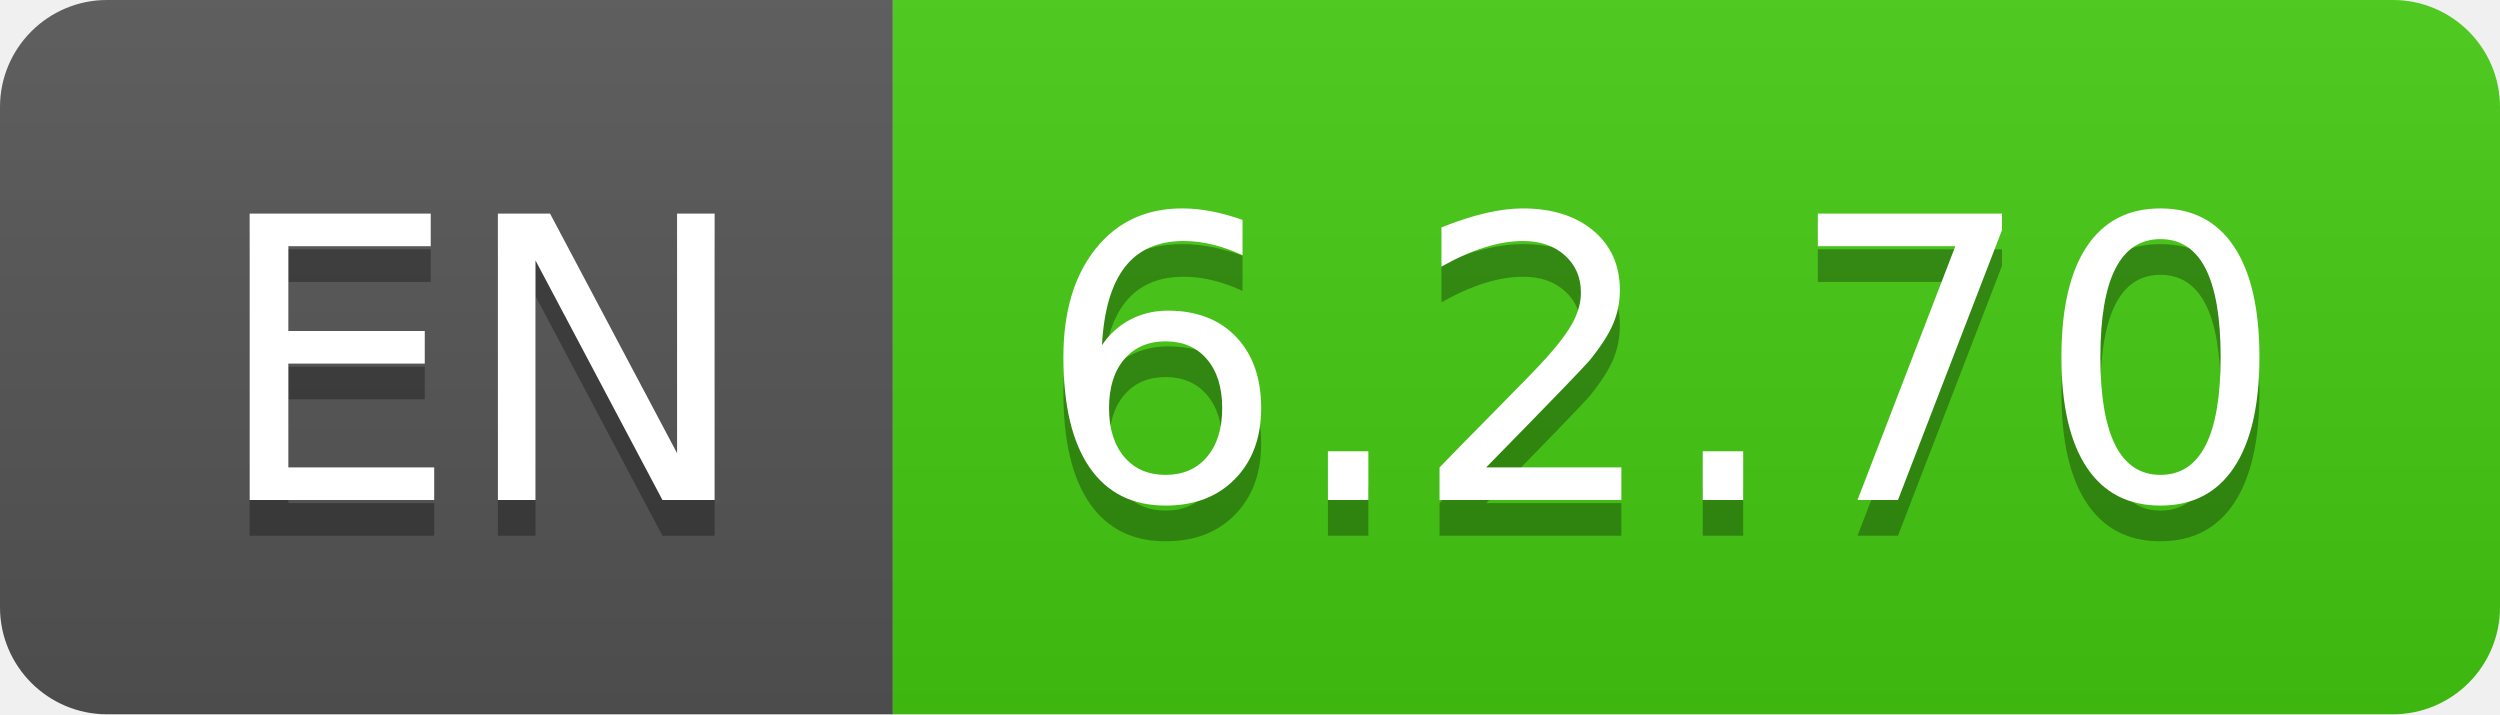
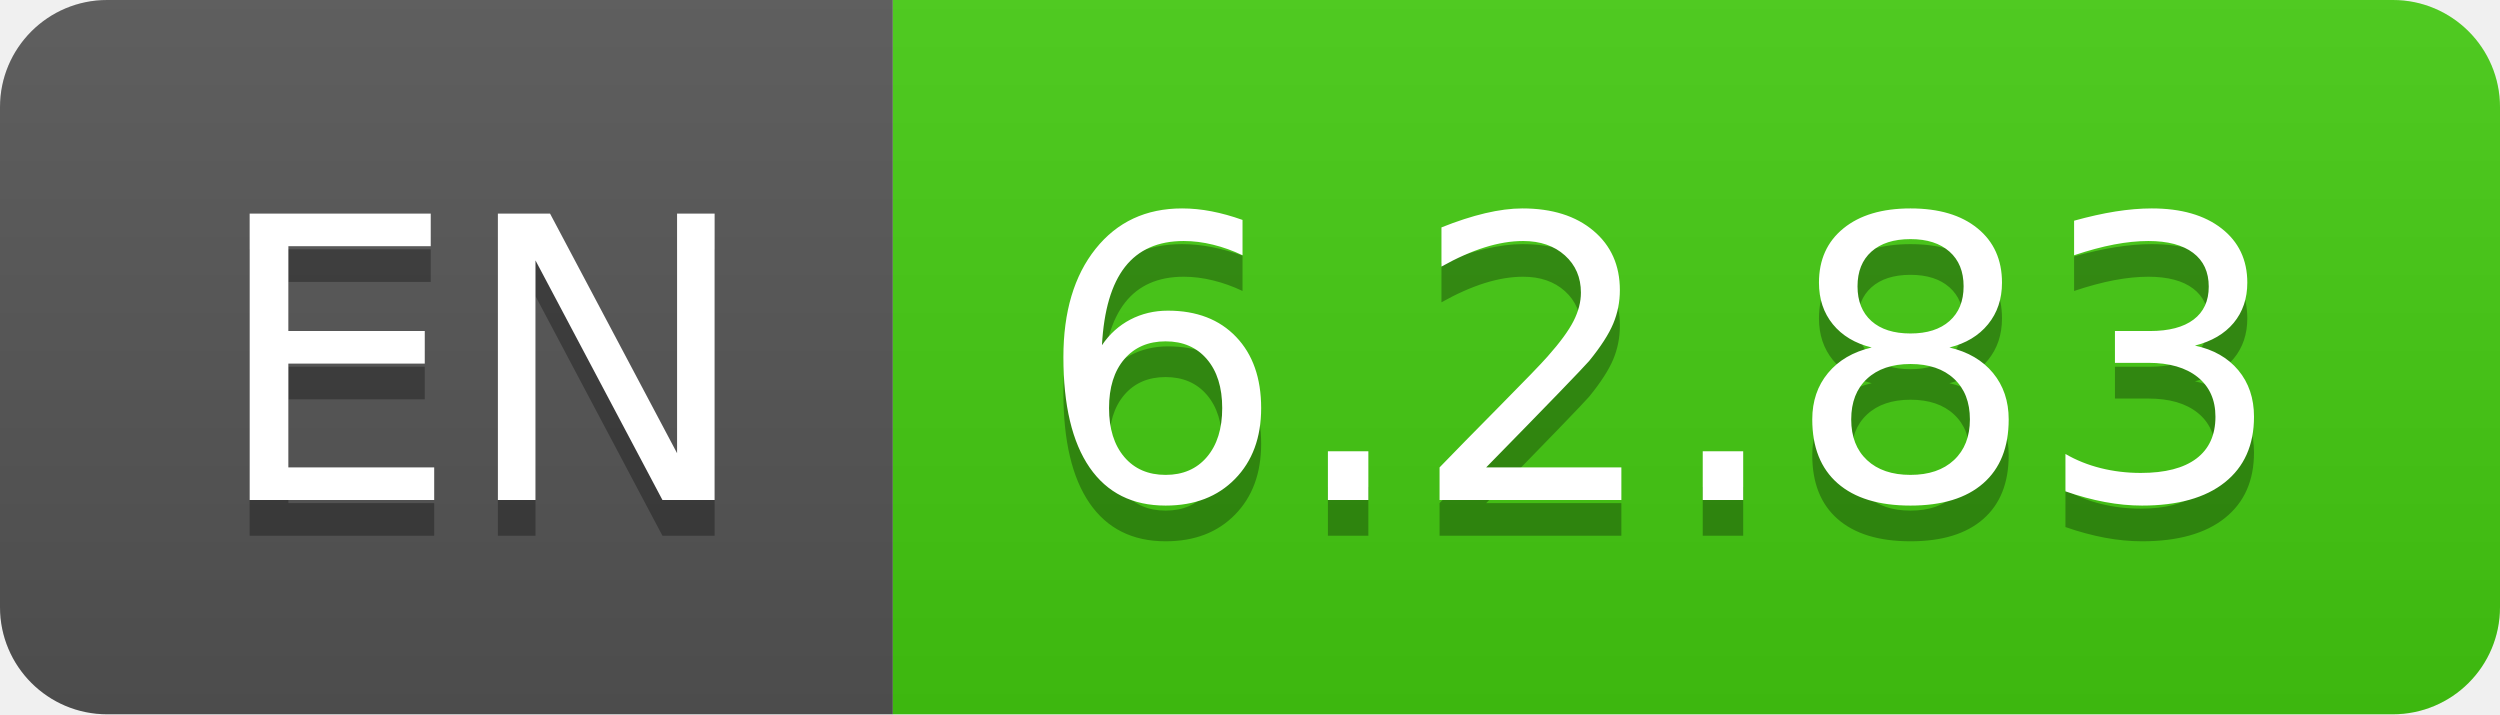
- <svg xmlns="http://www.w3.org/2000/svg" width="70" height="20" role="img" aria-label="EN: 6.2.70">
+ <svg xmlns="http://www.w3.org/2000/svg" width="70" height="20" role="img" aria-label="EN: 6.2.83">
  <linearGradient id="s" x2="0" y2="100%">
    <stop offset="0" stop-color="#bbb" stop-opacity=".1" />
    <stop offset="1" stop-opacity=".1" />
  </linearGradient>
  <clipPath id="r">
    <rect width="70" height="20" rx="3" fill="#fff" />
  </clipPath>
  <g clip-path="url(#r)">
    <rect width="25" height="20" fill="#555" />
    <rect x="25" width="45" height="20" fill="#4c1" />
    <rect width="70" height="20" fill="url(#s)" />
  </g>
  <g fill="#fff" text-anchor="middle" font-family="Verdana,Geneva,DejaVu Sans,sans-serif" text-rendering="geometricPrecision" font-size="110">
    <text aria-hidden="true" x="135" y="150" fill="#010101" fill-opacity=".3" transform="scale(.1)" textLength="150">EN</text>
    <text x="135" y="140" transform="scale(.1)" fill="#fff" textLength="150">EN</text>
-     <text aria-hidden="true" x="465" y="150" fill="#010101" fill-opacity=".3" transform="scale(.1)" textLength="350">6.2.70</text>
-     <text x="465" y="140" transform="scale(.1)" fill="#fff" textLength="350">6.2.70</text>
+     <text aria-hidden="true" x="465" y="150" fill="#010101" fill-opacity=".3" transform="scale(.1)" textLength="350">6.2.83</text>
+     <text x="465" y="140" transform="scale(.1)" fill="#fff" textLength="350">6.2.83</text>
  </g>
</svg>
